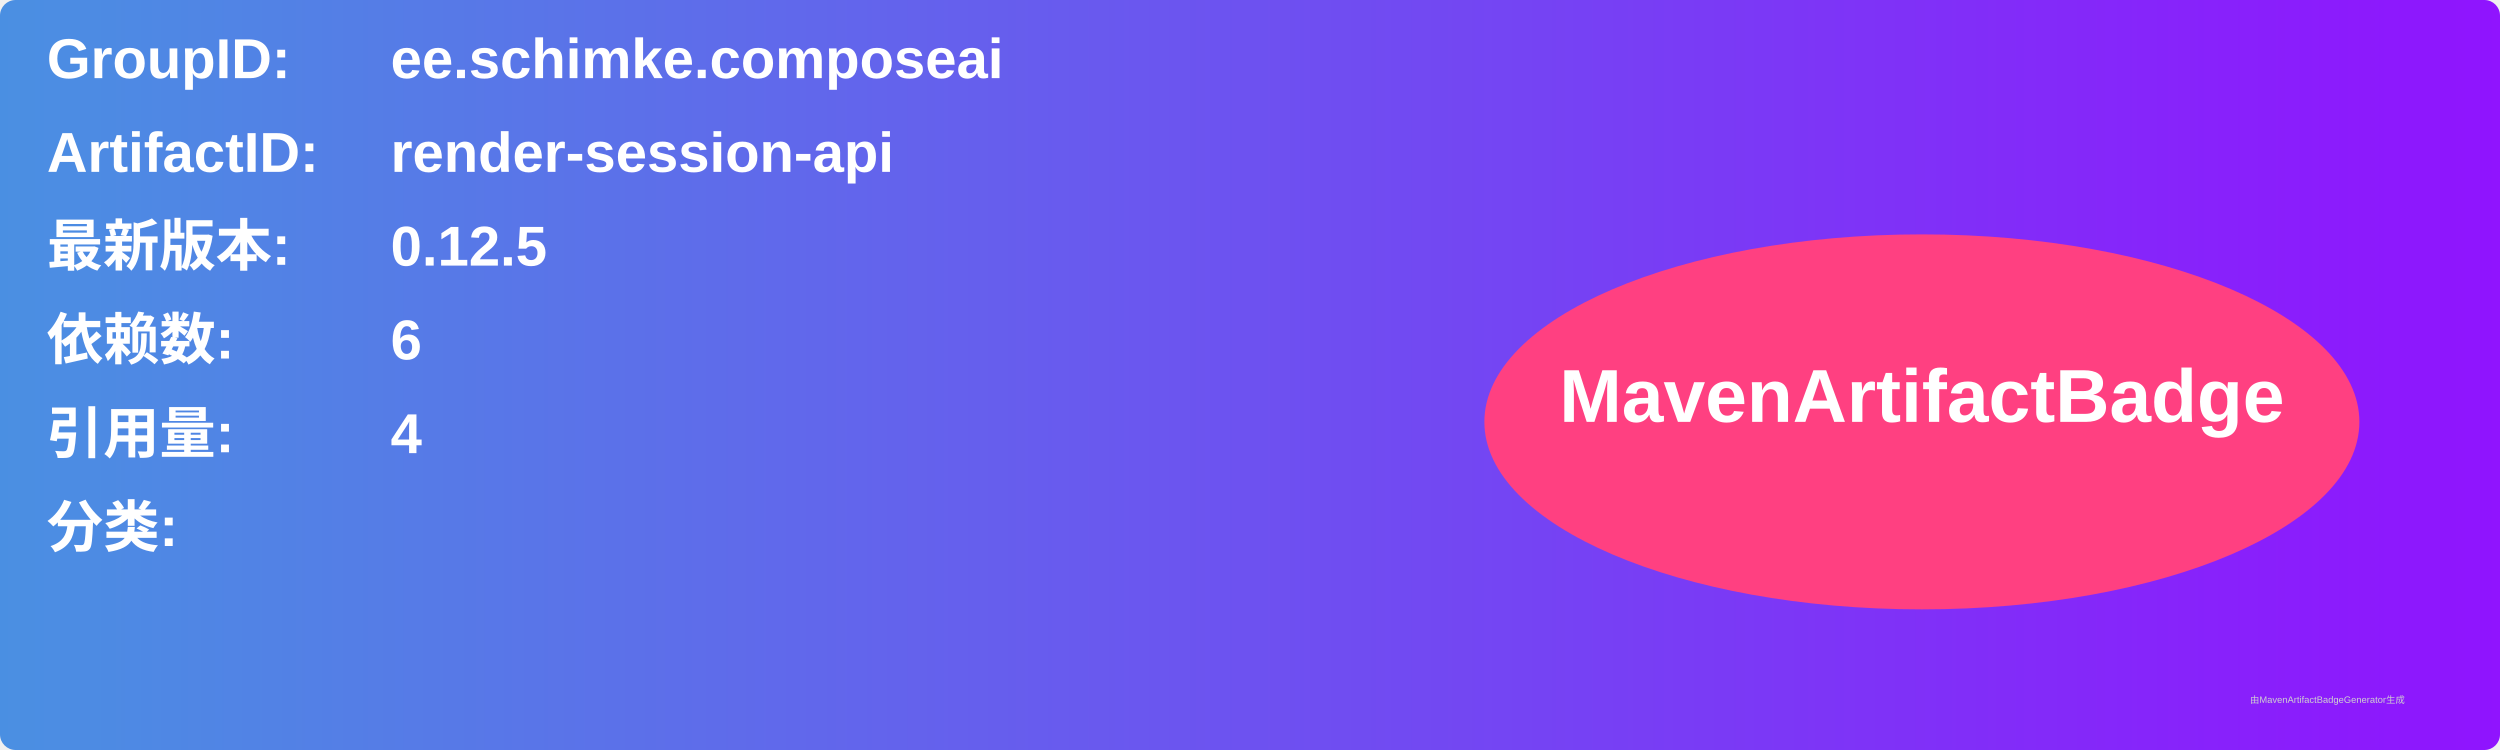
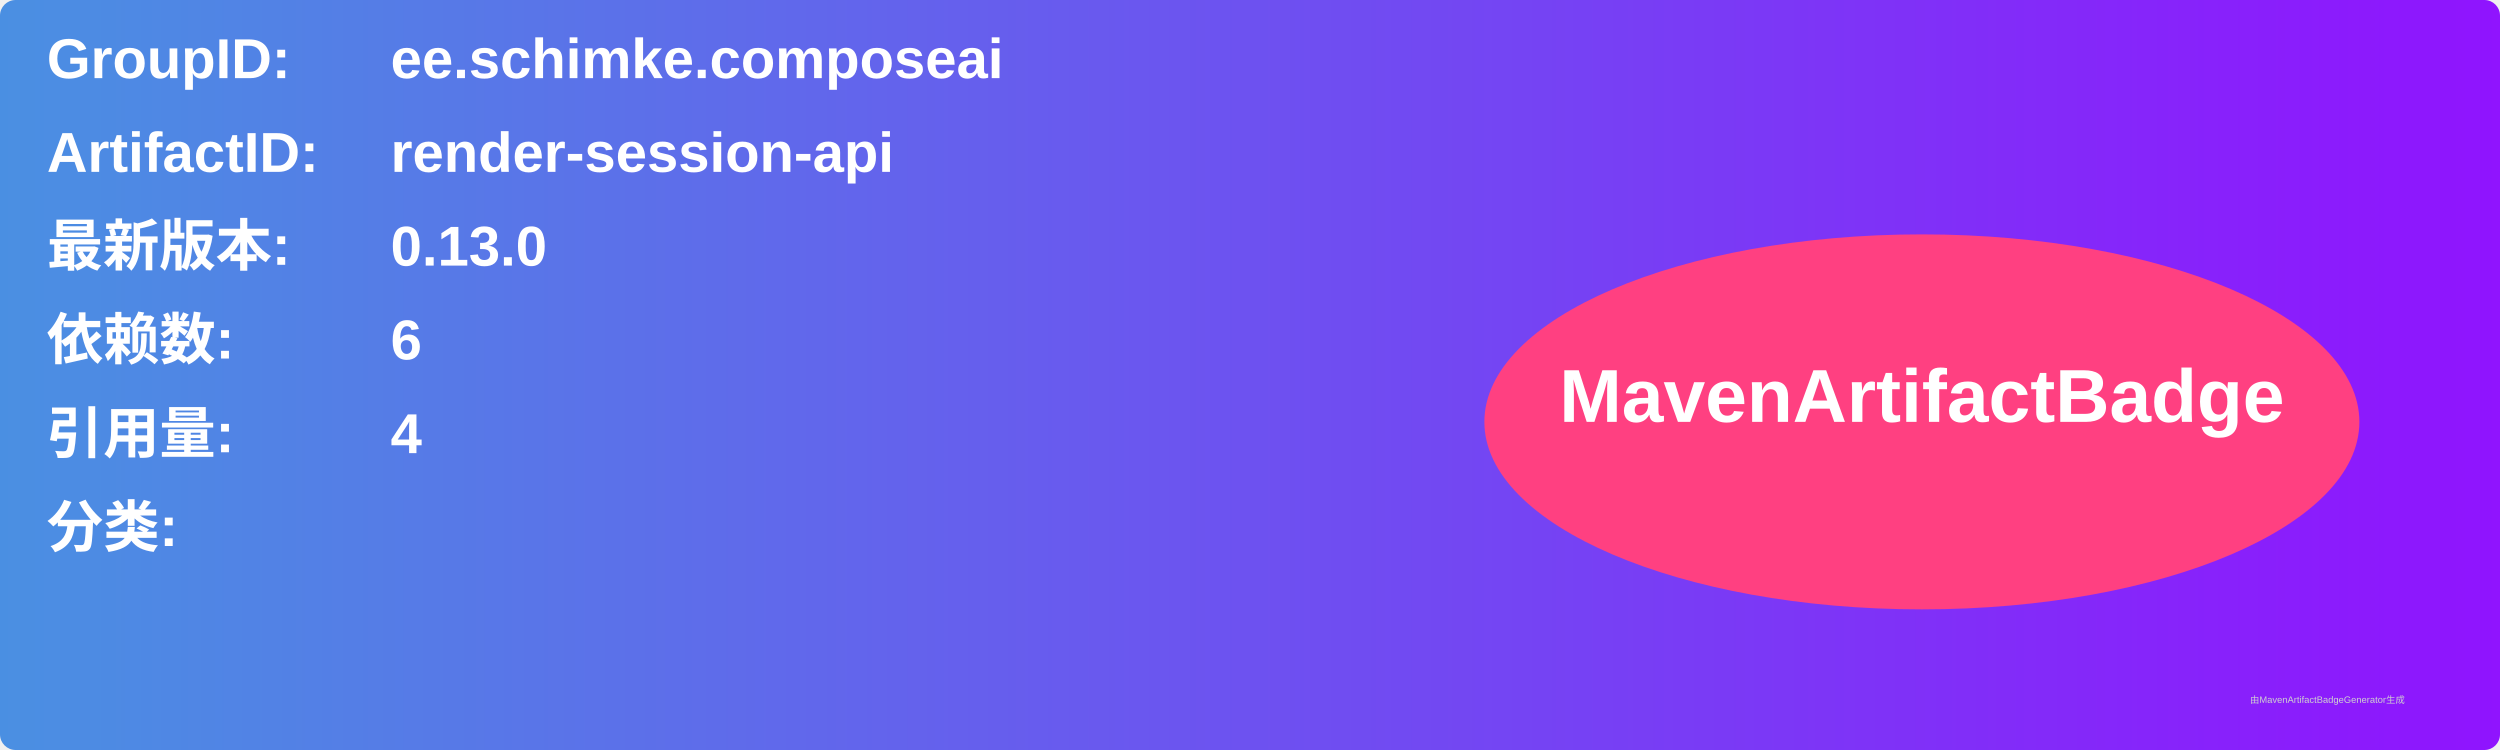
<svg xmlns="http://www.w3.org/2000/svg" width="800" height="240" viewBox="0 0 800 240">
  <linearGradient id="grad" x1="0%" y1="0%" x2="100%" y2="0%">
    <stop offset="0%" stop-color="#4a90e2" />
    <stop offset="100%" stop-color="#9013fe" />
  </linearGradient>
  <rect width="100%" height="100%" rx="5" ry="5" fill="url(#grad)" />
  <g transform="translate(15, 15)">
    <text x="0" y="10" font-family="Arial" font-size="18" fill="white" font-weight="bold" width="260">GroupID:</text>
    <text x="110" y="10" font-family="Arial" font-size="18" fill="white" font-weight="bold" width="460">ee.schimke.composeai</text>
    <text x="0" y="40" font-family="Arial" font-size="18" fill="white" font-weight="bold" width="260">ArtifactID:</text>
    <text x="110" y="40" font-family="Arial" font-size="18" fill="white" font-weight="bold" width="460">render-session-api</text>
    <text x="0" y="70" font-family="Arial" font-size="18" fill="white" font-weight="bold">最新版本:</text>
    <text x="110" y="70" font-family="Arial" font-size="18" fill="white" font-weight="bold">
-       <tspan font-weight="bold">0.12.5</tspan>
+       <tspan font-weight="bold">0.13.0</tspan>
    </text>
    <text x="0" y="100" font-family="Arial" font-size="18" fill="white" font-weight="bold">依赖数: </text>
    <text x="110" y="100" font-family="Arial" font-size="18" fill="white">
      <tspan font-weight="bold">6</tspan>
    </text>
    <text x="0" y="130" font-family="Arial" font-size="18" fill="white" font-weight="bold">引用量: </text>
    <text x="110" y="130" font-family="Arial" font-size="18" fill="white">
      <tspan font-weight="bold">4</tspan>
    </text>
    <text x="0" y="160" font-family="Arial" font-size="18" fill="white" font-weight="bold">分类:</text>
    <text x="10" y="190" font-family="Arial" font-size="10" fill="white">
      <tspan font-weight="bold" />
    </text>
    <ellipse cx="600" cy="120" rx="140" ry="60" fill="#ff4081" />
    <text x="600" y="120" text-anchor="middle" font-family="Arial" font-size="24" fill="white" font-weight="bold">MavenArtifactBadge</text>
  </g>
  <text x="720" y="225" font-family="Arial" font-size="3" fill="#d0d0d0">由MavenArtifactBadgeGenerator生成</text>
</svg>
